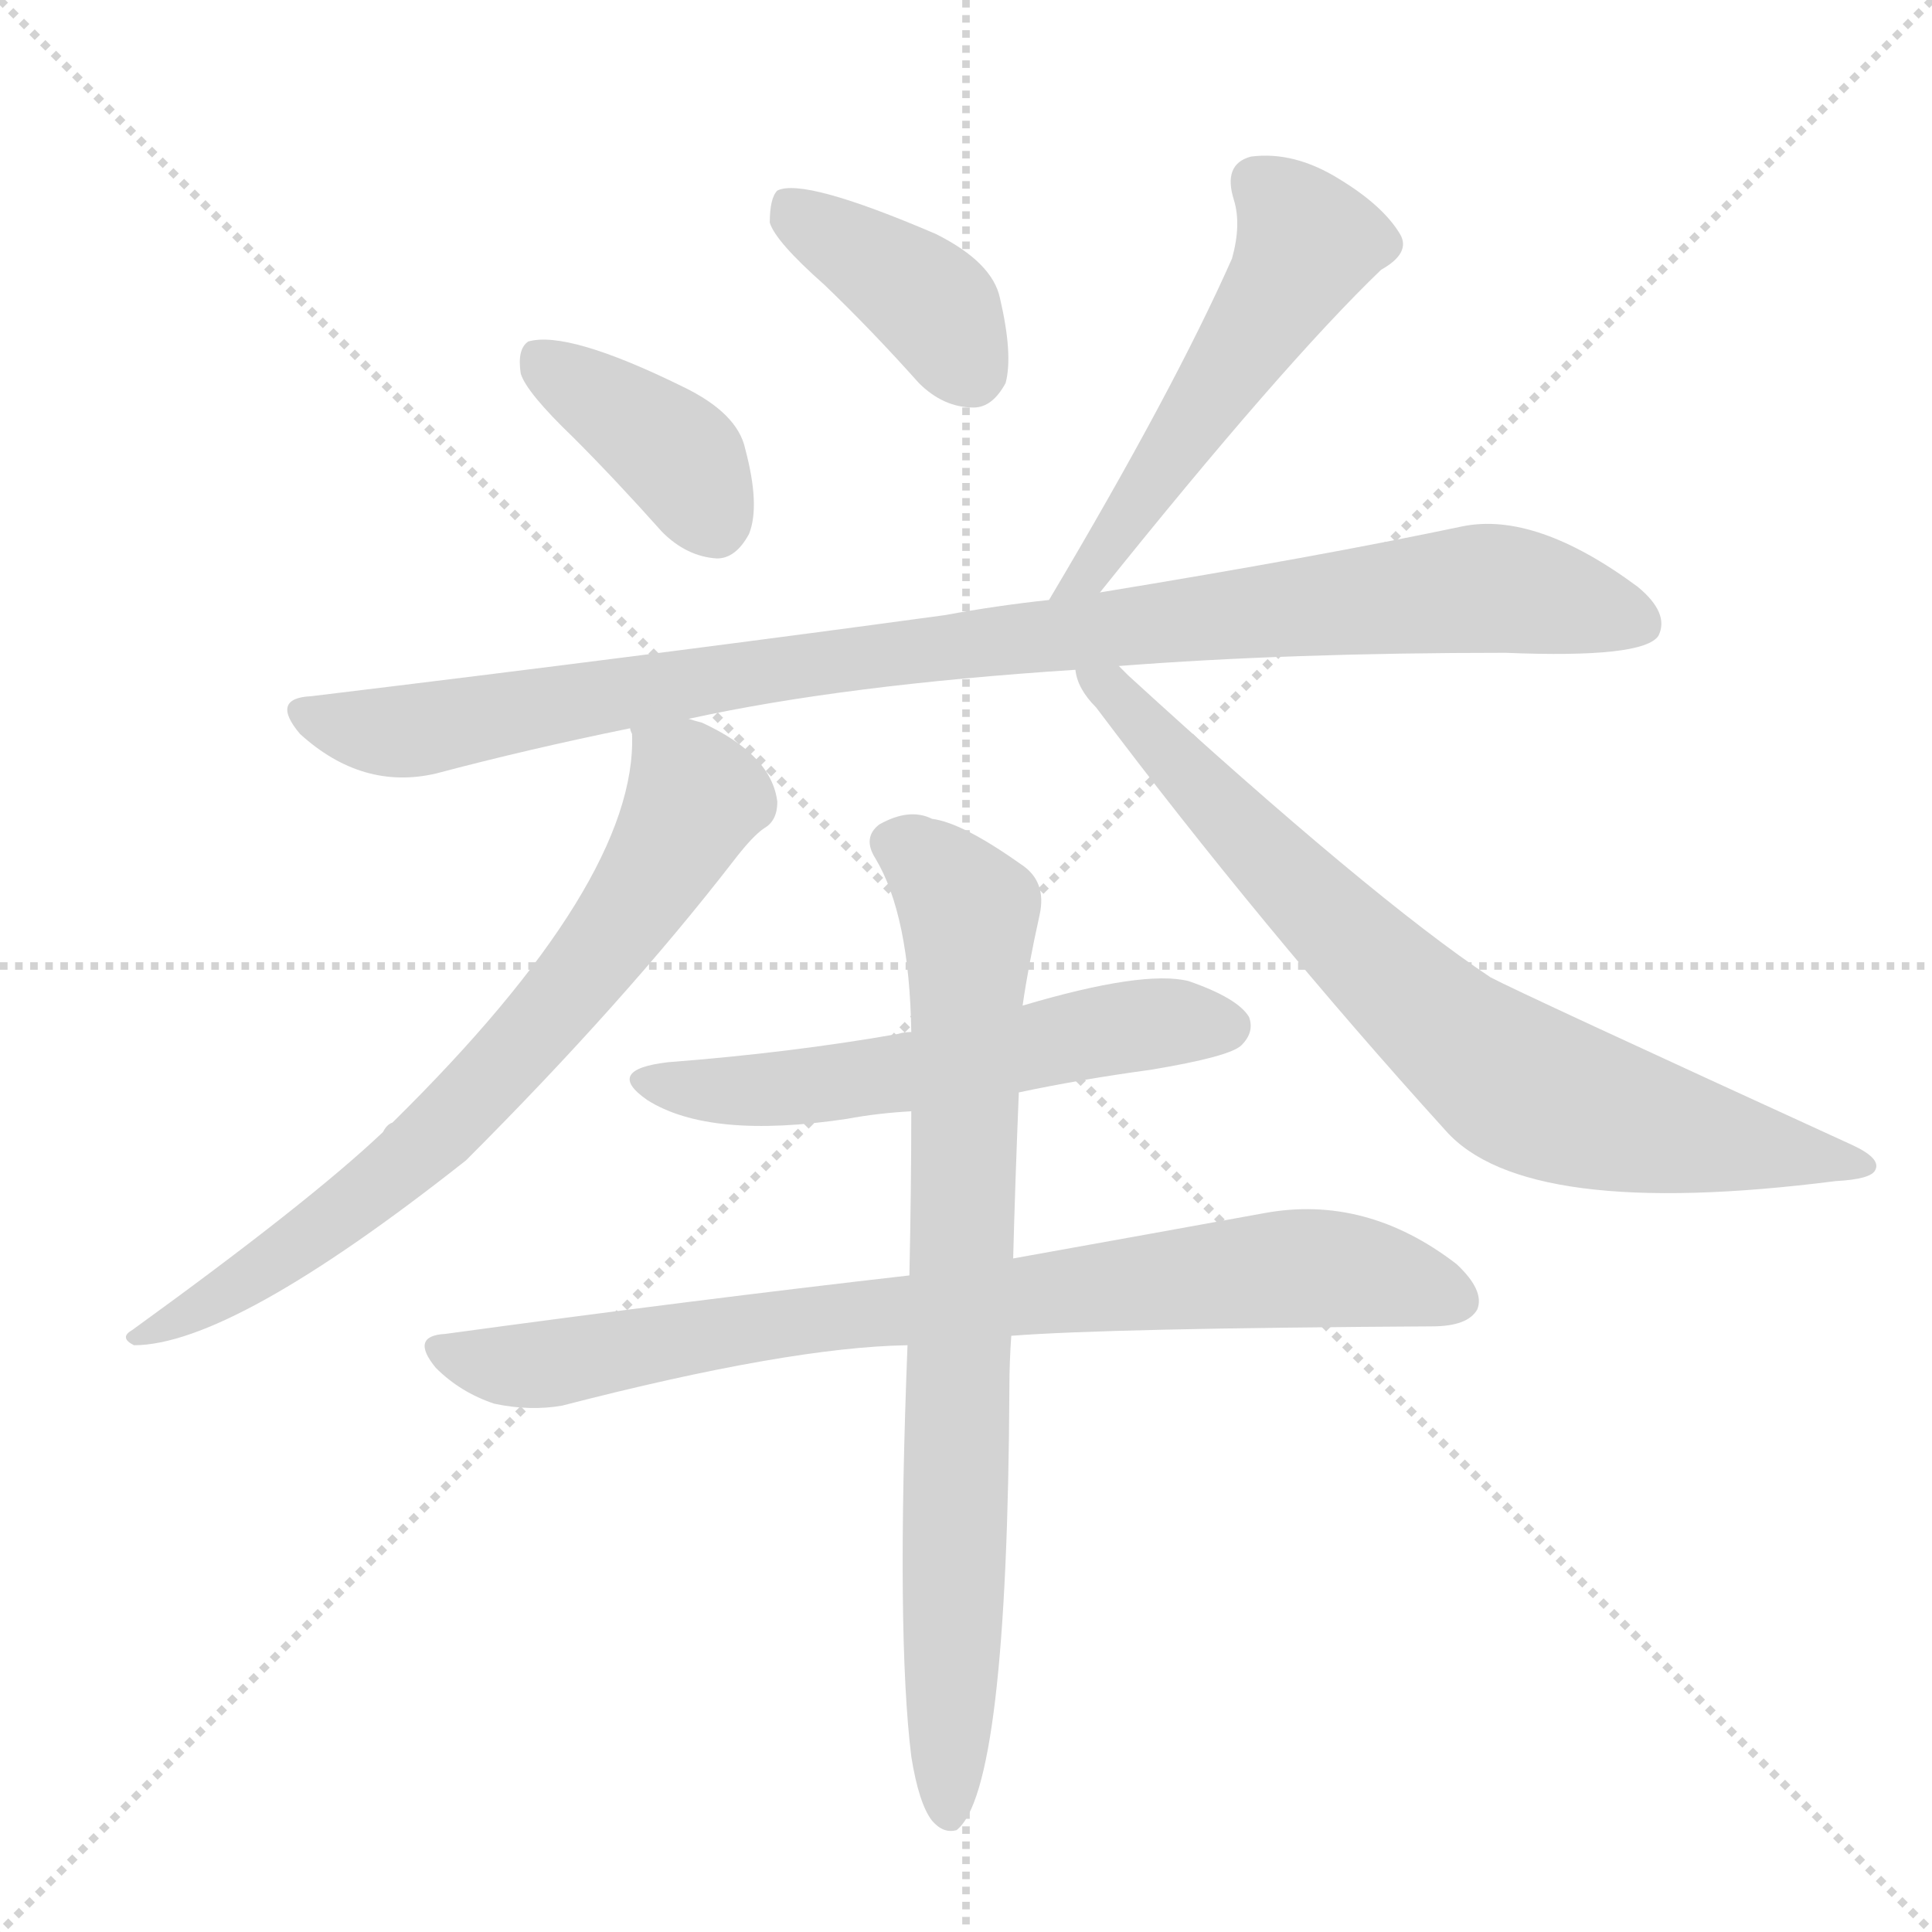
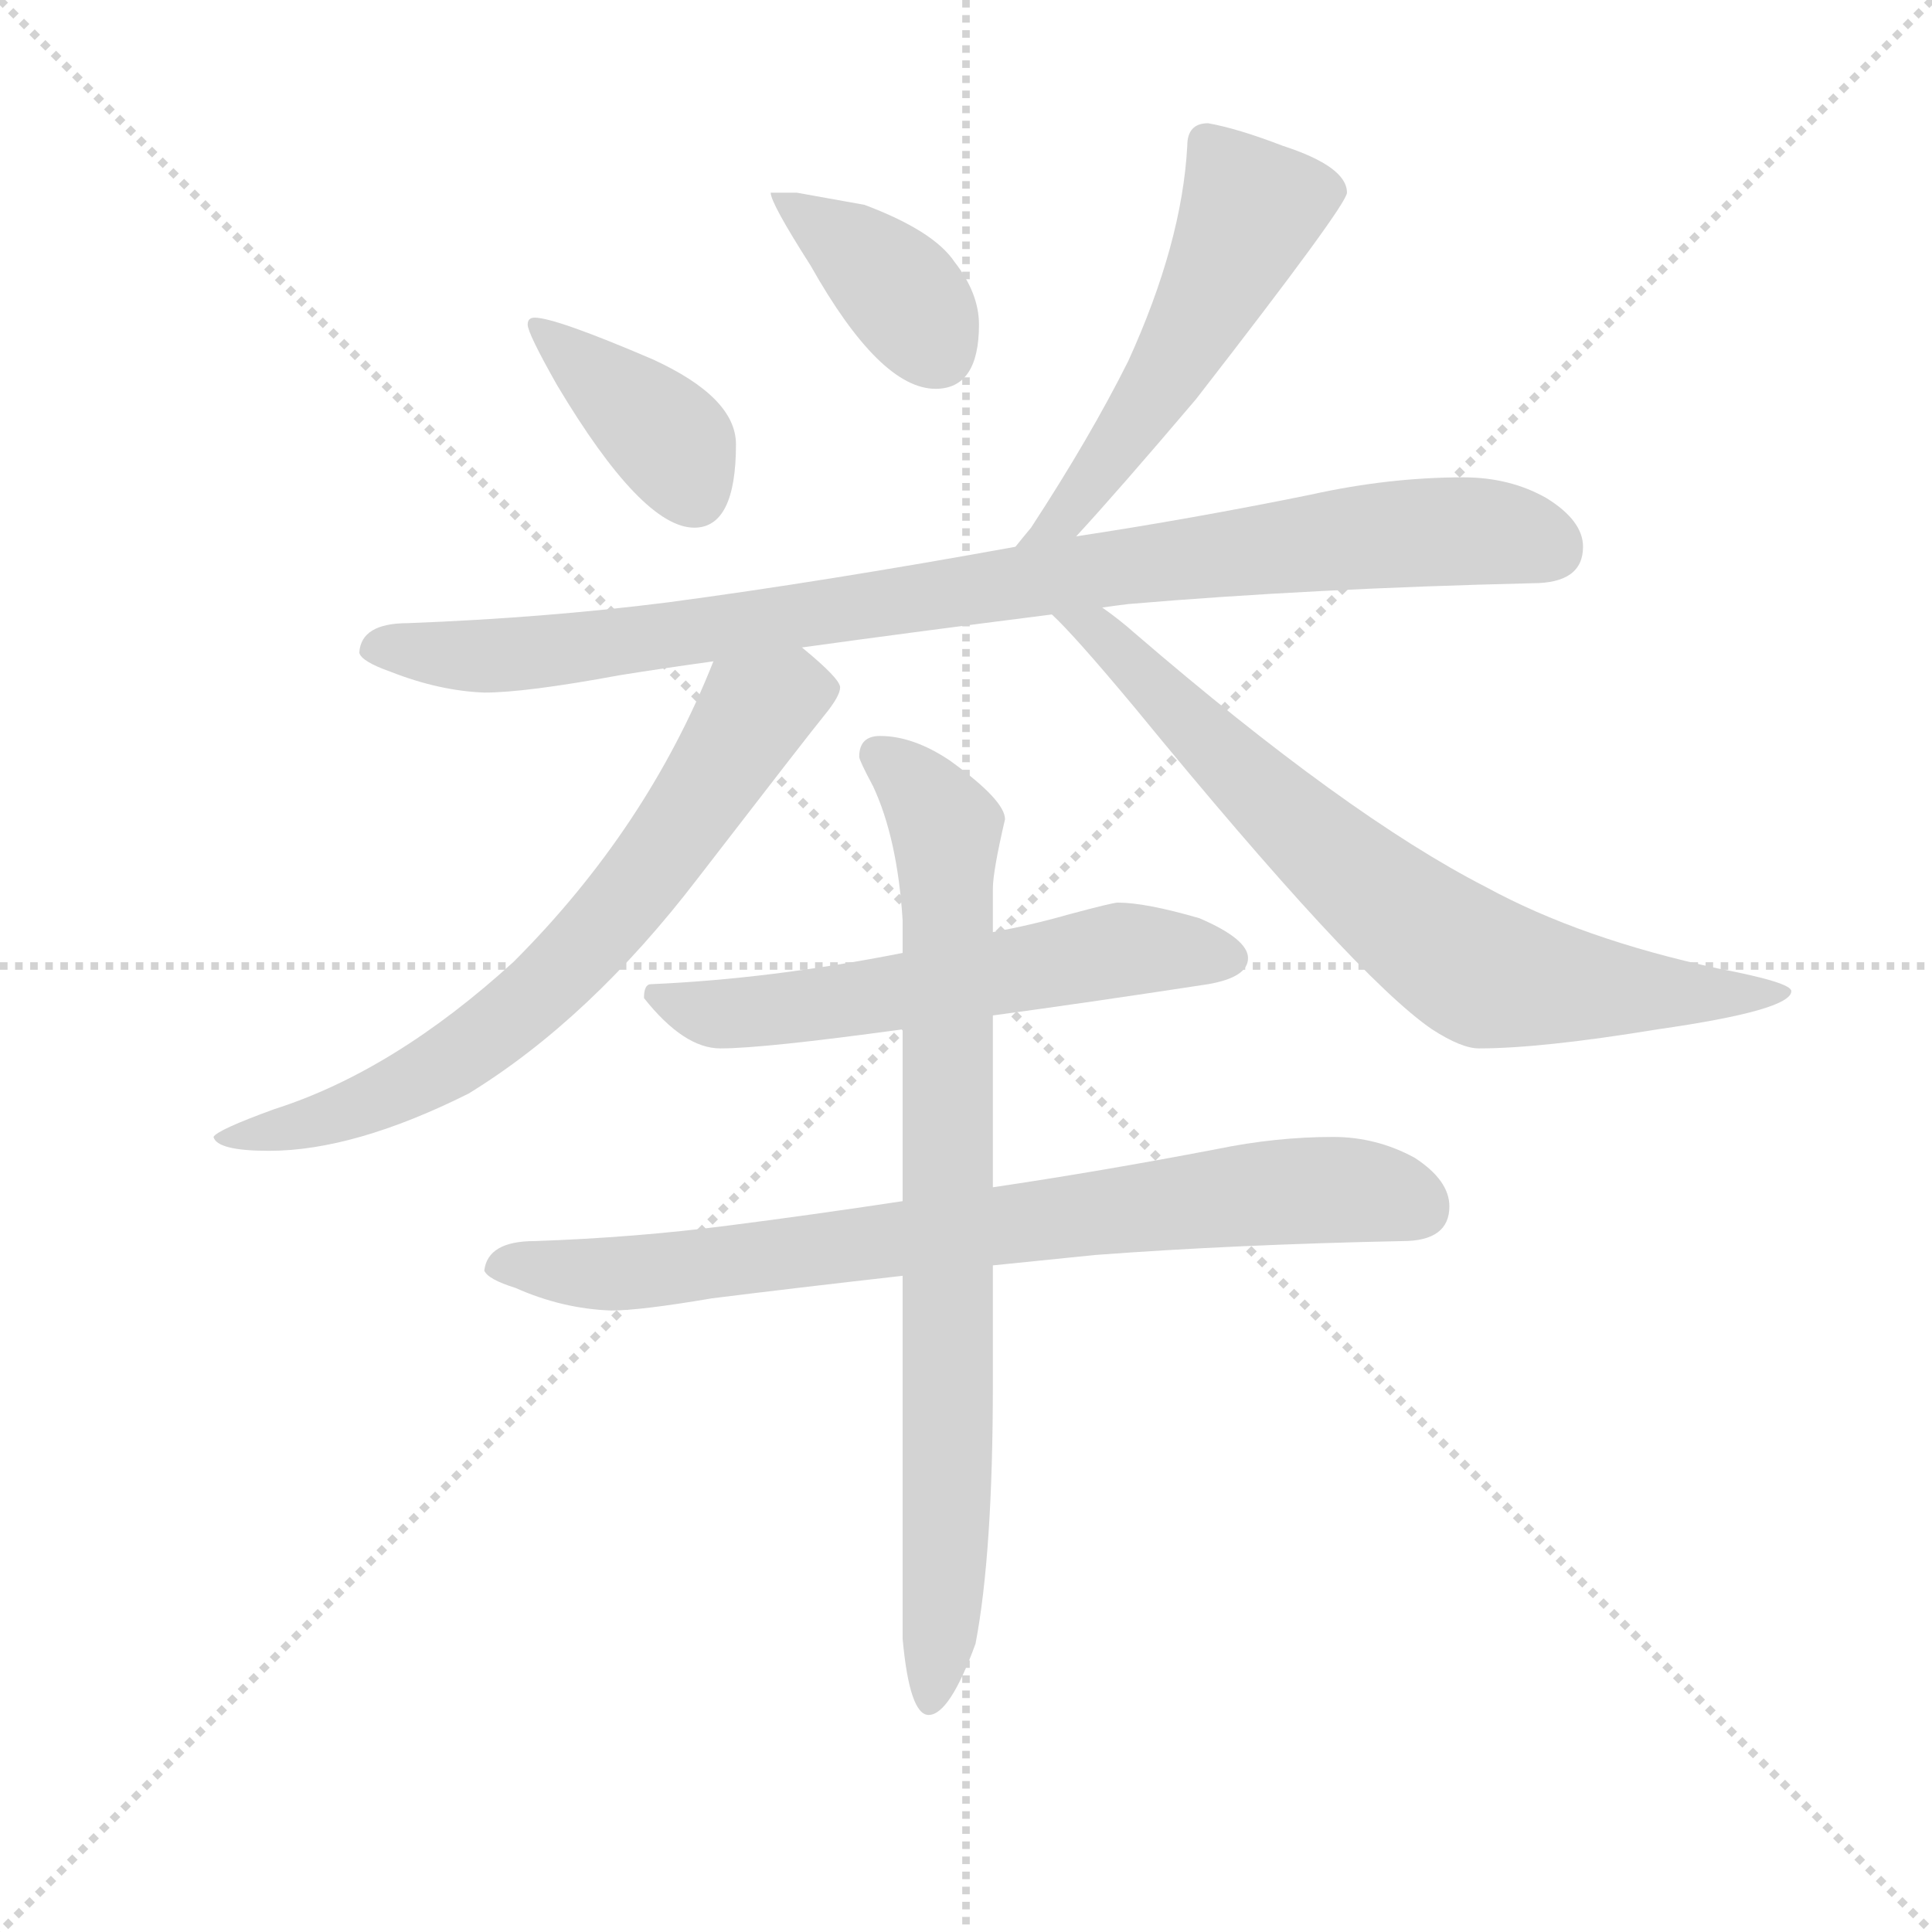
<svg xmlns="http://www.w3.org/2000/svg" version="1.1" viewBox="0 0 1024 1024">
  <g stroke="lightgray" stroke-dasharray="1,1" stroke-width="1" transform="scale(4, 4)">
    <line x1="0" y1="0" x2="256" y2="256" />
    <line x1="256" y1="0" x2="0" y2="256" />
    <line x1="128" y1="0" x2="128" y2="256" />
    <line x1="0" y1="128" x2="256" y2="128" />
  </g>
-   <g transform="scale(1, -1) translate(0, -900)">
+   <g transform="scale(0.92, -0.92) translate(60, -830)">
    <style type="text/css">
      
        @keyframes keyframes0 {
          from {
            stroke: blue;
-             stroke-dashoffset: 387;
+             stroke-dashoffset: 390;
            stroke-width: 128;
          }
          56% {
            animation-timing-function: step-end;
            stroke: blue;
            stroke-dashoffset: 0;
            stroke-width: 128;
          }
          to {
            stroke: black;
            stroke-width: 1024;
          }
        }
        #make-me-a-hanzi-animation-0 {
-           animation: keyframes0 0.565s both;
+           animation: keyframes0 0.567s both;
          animation-delay: 0s;
          animation-timing-function: linear;
        }
      
        @keyframes keyframes1 {
          from {
            stroke: blue;
-             stroke-dashoffset: 390;
+             stroke-dashoffset: 384;
            stroke-width: 128;
          }
          56% {
            animation-timing-function: step-end;
            stroke: blue;
            stroke-dashoffset: 0;
            stroke-width: 128;
          }
          to {
            stroke: black;
            stroke-width: 1024;
          }
        }
        #make-me-a-hanzi-animation-1 {
-           animation: keyframes1 0.567s both;
-           animation-delay: 0.565s;
+           animation: keyframes1 0.562s both;
+           animation-delay: 0.567s;
          animation-timing-function: linear;
        }
      
        @keyframes keyframes2 {
          from {
            stroke: blue;
-             stroke-dashoffset: 522;
-             stroke-width: 128;
-           }
-           63% {
+             stroke-dashoffset: 538;
+             stroke-width: 128;
+           }
+           64% {
            animation-timing-function: step-end;
            stroke: blue;
            stroke-dashoffset: 0;
            stroke-width: 128;
          }
          to {
            stroke: black;
            stroke-width: 1024;
          }
        }
        #make-me-a-hanzi-animation-2 {
-           animation: keyframes2 0.675s both;
-           animation-delay: 1.132s;
+           animation: keyframes2 0.688s both;
+           animation-delay: 1.13s;
          animation-timing-function: linear;
        }
      
        @keyframes keyframes3 {
          from {
            stroke: blue;
-             stroke-dashoffset: 972;
-             stroke-width: 128;
-           }
-           76% {
+             stroke-dashoffset: 941;
+             stroke-width: 128;
+           }
+           75% {
            animation-timing-function: step-end;
            stroke: blue;
            stroke-dashoffset: 0;
            stroke-width: 128;
          }
          to {
            stroke: black;
            stroke-width: 1024;
          }
        }
        #make-me-a-hanzi-animation-3 {
-           animation: keyframes3 1.041s both;
-           animation-delay: 1.807s;
+           animation: keyframes3 1.016s both;
+           animation-delay: 1.818s;
          animation-timing-function: linear;
        }
      
        @keyframes keyframes4 {
          from {
            stroke: blue;
-             stroke-dashoffset: 718;
+             stroke-dashoffset: 708;
            stroke-width: 128;
          }
          70% {
            animation-timing-function: step-end;
            stroke: blue;
            stroke-dashoffset: 0;
            stroke-width: 128;
          }
          to {
            stroke: black;
            stroke-width: 1024;
          }
        }
        #make-me-a-hanzi-animation-4 {
-           animation: keyframes4 0.834s both;
-           animation-delay: 2.848s;
+           animation: keyframes4 0.826s both;
+           animation-delay: 2.833s;
          animation-timing-function: linear;
        }
      
        @keyframes keyframes5 {
          from {
            stroke: blue;
-             stroke-dashoffset: 760;
+             stroke-dashoffset: 739;
            stroke-width: 128;
          }
          71% {
            animation-timing-function: step-end;
            stroke: blue;
            stroke-dashoffset: 0;
            stroke-width: 128;
          }
          to {
            stroke: black;
            stroke-width: 1024;
          }
        }
        #make-me-a-hanzi-animation-5 {
-           animation: keyframes5 0.868s both;
-           animation-delay: 3.682s;
+           animation: keyframes5 0.851s both;
+           animation-delay: 3.66s;
          animation-timing-function: linear;
        }
      
        @keyframes keyframes6 {
          from {
            stroke: blue;
-             stroke-dashoffset: 564;
-             stroke-width: 128;
-           }
-           65% {
+             stroke-dashoffset: 588;
+             stroke-width: 128;
+           }
+           66% {
            animation-timing-function: step-end;
            stroke: blue;
            stroke-dashoffset: 0;
            stroke-width: 128;
          }
          to {
            stroke: black;
            stroke-width: 1024;
          }
        }
        #make-me-a-hanzi-animation-6 {
-           animation: keyframes6 0.709s both;
-           animation-delay: 4.551s;
+           animation: keyframes6 0.729s both;
+           animation-delay: 4.511s;
          animation-timing-function: linear;
        }
      
        @keyframes keyframes7 {
          from {
            stroke: blue;
-             stroke-dashoffset: 801;
+             stroke-dashoffset: 792;
            stroke-width: 128;
          }
          72% {
            animation-timing-function: step-end;
            stroke: blue;
            stroke-dashoffset: 0;
            stroke-width: 128;
          }
          to {
            stroke: black;
            stroke-width: 1024;
          }
        }
        #make-me-a-hanzi-animation-7 {
-           animation: keyframes7 0.902s both;
-           animation-delay: 5.26s;
+           animation: keyframes7 0.895s both;
+           animation-delay: 5.24s;
          animation-timing-function: linear;
        }
      
        @keyframes keyframes8 {
          from {
            stroke: blue;
-             stroke-dashoffset: 790;
-             stroke-width: 128;
-           }
-           72% {
+             stroke-dashoffset: 817;
+             stroke-width: 128;
+           }
+           73% {
            animation-timing-function: step-end;
            stroke: blue;
            stroke-dashoffset: 0;
            stroke-width: 128;
          }
          to {
            stroke: black;
            stroke-width: 1024;
          }
        }
        #make-me-a-hanzi-animation-8 {
-           animation: keyframes8 0.893s both;
-           animation-delay: 6.162s;
+           animation: keyframes8 0.915s both;
+           animation-delay: 6.134s;
          animation-timing-function: linear;
        }
      
    </style>
-     <path d="M 304 668 Q 326 646 351 618 Q 364 605 380 604 Q 390 604 397 617 Q 403 632 395 662 Q 391 681 362 695 Q 301 725 280 719 Q 274 715 276 702 Q 279 692 304 668 Z" fill="lightgray" />
-     <path d="M 437 749 Q 462 725 487 697 Q 500 684 516 684 Q 526 684 533 697 Q 537 712 530 742 Q 526 761 496 776 Q 426 806 412 799 Q 408 795 408 782 Q 411 772 437 749 Z" fill="lightgray" />
-     <path d="M 583 586 Q 680 707 732 757 Q 748 766 742 776 Q 733 791 710 805 Q 686 820 663 817 Q 648 813 654 794 Q 658 781 653 763 Q 622 693 556 582 C 541 556 564 563 583 586 Z" fill="lightgray" />
-     <path d="M 593 547 Q 683 554 798 554 Q 871 551 879 563 Q 885 575 868 589 Q 814 629 775 621 Q 699 605 583 586 L 556 582 Q 528 579 501 574 Q 347 553 165 531 Q 143 530 159 511 Q 192 481 231 490 Q 280 503 334 514 L 365 519 Q 447 537 570 545 L 593 547 Z" fill="lightgray" />
-     <path d="M 334 514 Q 334 513 335 511 Q 338 433 208 305 Q 205 304 203 300 Q 164 263 70 195 Q 63 191 71 187 Q 123 187 247 285 Q 331 369 389 444 Q 399 457 405 461 Q 412 465 412 475 Q 409 500 372 517 Q 368 518 365 519 C 337 530 333 531 334 514 Z" fill="lightgray" />
-     <path d="M 570 545 Q 571 535 581 525 Q 669 408 766 301 Q 808 253 973 274 Q 992 275 994 280 Q 997 286 982 293 Q 805 374 790 382 Q 727 424 598 542 Q 595 545 593 547 C 571 568 558 573 570 545 Z" fill="lightgray" />
-     <path d="M 540 321 Q 573 328 610 333 Q 652 340 658 346 Q 665 353 662 361 Q 656 371 630 380 Q 606 386 542 367 L 483 353 Q 479 353 476 352 Q 419 342 354 337 Q 320 333 343 317 Q 376 296 449 307 Q 465 310 483 311 L 540 321 Z" fill="lightgray" />
-     <path d="M 536 192 Q 587 196 759 197 Q 778 197 783 206 Q 787 216 772 230 Q 724 267 670 257 Q 615 247 537 233 L 482 224 Q 368 211 236 193 Q 217 192 231 175 Q 244 162 262 156 Q 281 152 298 155 Q 418 186 481 187 L 536 192 Z" fill="lightgray" />
-     <path d="M 483 -31 Q 487 -56 494 -65 Q 500 -72 507 -70 Q 534 -49 535 165 Q 535 178 536 192 L 537 233 Q 538 272 540 321 L 542 367 Q 545 388 551 415 Q 555 433 541 442 Q 510 464 494 466 Q 482 472 466 463 Q 457 456 464 445 Q 482 415 483 353 L 483 311 Q 483 271 482 224 L 481 187 Q 475 34 483 -31 Z" fill="lightgray" />
+     <path d="M 248 647 Q 244 647 244 643 Q 244 638 261 608 Q 310 526 340 526 Q 364 526 364 574 Q 364 601 316 623 Q 260 647 248 647 Z" fill="lightgray" />
+     <path d="M 399 719 L 384 719 Q 384 713 407 677 Q 447 606 479 606 Q 504 606 504 643 Q 504 661 490 679 Q 478 697 438 712 L 399 719 Z" fill="lightgray" />
+     <path d="M 636 759 Q 624 759 624 746 Q 621 690 590 622 Q 568 578 534 526 Q 529 520 525 515 C 506 492 540 499 560 521 Q 584 547 629 600 Q 716 712 716 719 Q 716 734 679 746 Q 653 756 636 759 Z" fill="lightgray" />
+     <path d="M 525 515 Q 415 495 325 483 Q 254 474 175 471 Q 148 471 147 454 Q 148 449 165 443 Q 193 432 219 431 Q 243 431 297 441 Q 322 445 351 449 L 402 457 Q 467 466 546 476 L 575 480 Q 582 481 590 482 Q 696 491 823 494 Q 852 494 852 515 Q 852 530 831 543 Q 810 555 783 555 Q 740 555 695 545 Q 626 531 560 521 L 525 515 Z" fill="lightgray" />
+     <path d="M 351 449 Q 313 353 236 276 Q 167 213 98 191 Q 65 179 63 175 Q 65 167 95 167 Q 144 167 210 200 Q 280 243 342 324 Q 406 407 415 418 Q 424 429 424 434 Q 424 439 402 457 C 379 477 362 477 351 449 Z" fill="lightgray" />
+     <path d="M 546 476 Q 559 464 594 422 Q 721 267 765 237 Q 782 226 792 226 Q 828 226 895 237 Q 972 248 972 259 Q 972 264 930 272 Q 851 289 796 319 Q 716 360 594 465 Q 585 473 575 480 C 551 498 525 497 546 476 Z" fill="lightgray" />
+     <path d="M 512 245 Q 564 252 636 263 Q 659 267 659 278 Q 659 289 631 301 Q 600 310 584 310 Q 581 310 555 303 Q 534 297 512 293 L 460 281 Q 384 266 315 263 Q 311 263 311 255 Q 334 226 355 226 Q 380 226 460 237 L 512 245 Z" fill="lightgray" />
+     <path d="M 708 175 Q 675 175 641 168 Q 573 155 512 146 L 460 138 Q 407 130 360 124 Q 306 117 248 115 Q 221 115 219 98 Q 221 93 237 88 Q 264 76 292 75 Q 309 75 350 82 Q 398 88 460 95 L 512 101 Q 541 104 571 107 Q 651 113 748 115 Q 775 115 775 135 Q 775 150 755 163 Q 733 175 708 175 Z" fill="lightgray" />
+     <path d="M 512 146 L 512 245 L 512 293 L 512 318 Q 512 328 519 358 Q 519 369 487 392 Q 466 406 447 406 Q 435 406 435 394 Q 435 392 443 377 Q 457 347 460 300 L 460 281 L 460 237 L 460 138 L 460 95 L 460 -114 Q 464 -158 475 -158 Q 487 -158 502 -117 Q 512 -65 512 33 L 512 101 L 512 146 Z" fill="lightgray" />
    <clipPath id="make-me-a-hanzi-clip-0">
-       <path d="M 304 668 Q 326 646 351 618 Q 364 605 380 604 Q 390 604 397 617 Q 403 632 395 662 Q 391 681 362 695 Q 301 725 280 719 Q 274 715 276 702 Q 279 692 304 668 Z" />
-     </clipPath>
-     <path clip-path="url(#make-me-a-hanzi-clip-0)" d="M 285 711 L 354 663 L 378 623" fill="none" id="make-me-a-hanzi-animation-0" stroke-dasharray="259 518" stroke-linecap="round" />
+       <path d="M 248 647 Q 244 647 244 643 Q 244 638 261 608 Q 310 526 340 526 Q 364 526 364 574 Q 364 601 316 623 Q 260 647 248 647 Z" />
+     </clipPath>
+     <path clip-path="url(#make-me-a-hanzi-clip-0)" d="M 250 641 L 321 582 L 340 545" fill="none" id="make-me-a-hanzi-animation-0" stroke-dasharray="262 524" stroke-linecap="round" />
    <clipPath id="make-me-a-hanzi-clip-1">
-       <path d="M 437 749 Q 462 725 487 697 Q 500 684 516 684 Q 526 684 533 697 Q 537 712 530 742 Q 526 761 496 776 Q 426 806 412 799 Q 408 795 408 782 Q 411 772 437 749 Z" />
-     </clipPath>
-     <path clip-path="url(#make-me-a-hanzi-clip-1)" d="M 417 793 L 494 739 L 514 704" fill="none" id="make-me-a-hanzi-animation-1" stroke-dasharray="262 524" stroke-linecap="round" />
+       <path d="M 399 719 L 384 719 Q 384 713 407 677 Q 447 606 479 606 Q 504 606 504 643 Q 504 661 490 679 Q 478 697 438 712 L 399 719 Z" />
+     </clipPath>
+     <path clip-path="url(#make-me-a-hanzi-clip-1)" d="M 392 718 L 397 708 L 456 665 L 480 628" fill="none" id="make-me-a-hanzi-animation-1" stroke-dasharray="256 512" stroke-linecap="round" />
    <clipPath id="make-me-a-hanzi-clip-2">
-       <path d="M 583 586 Q 680 707 732 757 Q 748 766 742 776 Q 733 791 710 805 Q 686 820 663 817 Q 648 813 654 794 Q 658 781 653 763 Q 622 693 556 582 C 541 556 564 563 583 586 Z" />
-     </clipPath>
-     <path clip-path="url(#make-me-a-hanzi-clip-2)" d="M 667 802 L 693 771 L 581 601 L 562 590" fill="none" id="make-me-a-hanzi-animation-2" stroke-dasharray="394 788" stroke-linecap="round" />
+       <path d="M 636 759 Q 624 759 624 746 Q 621 690 590 622 Q 568 578 534 526 Q 529 520 525 515 C 506 492 540 499 560 521 Q 584 547 629 600 Q 716 712 716 719 Q 716 734 679 746 Q 653 756 636 759 Z" />
+     </clipPath>
+     <path clip-path="url(#make-me-a-hanzi-clip-2)" d="M 707 721 L 659 707 L 620 624 L 552 531 L 530 520" fill="none" id="make-me-a-hanzi-animation-2" stroke-dasharray="410 820" stroke-linecap="round" />
    <clipPath id="make-me-a-hanzi-clip-3">
-       <path d="M 593 547 Q 683 554 798 554 Q 871 551 879 563 Q 885 575 868 589 Q 814 629 775 621 Q 699 605 583 586 L 556 582 Q 528 579 501 574 Q 347 553 165 531 Q 143 530 159 511 Q 192 481 231 490 Q 280 503 334 514 L 365 519 Q 447 537 570 545 L 593 547 Z" />
-     </clipPath>
-     <path clip-path="url(#make-me-a-hanzi-clip-3)" d="M 162 521 L 220 513 L 496 557 L 785 588 L 870 569" fill="none" id="make-me-a-hanzi-animation-3" stroke-dasharray="844 1688" stroke-linecap="round" />
+       <path d="M 525 515 Q 415 495 325 483 Q 254 474 175 471 Q 148 471 147 454 Q 148 449 165 443 Q 193 432 219 431 Q 243 431 297 441 Q 322 445 351 449 L 402 457 Q 467 466 546 476 L 575 480 Q 582 481 590 482 Q 696 491 823 494 Q 852 494 852 515 Q 852 530 831 543 Q 810 555 783 555 Q 740 555 695 545 Q 626 531 560 521 L 525 515 Z" />
+     </clipPath>
+     <path clip-path="url(#make-me-a-hanzi-clip-3)" d="M 155 456 L 224 452 L 284 457 L 722 521 L 806 523 L 834 514" fill="none" id="make-me-a-hanzi-animation-3" stroke-dasharray="813 1626" stroke-linecap="round" />
    <clipPath id="make-me-a-hanzi-clip-4">
-       <path d="M 334 514 Q 334 513 335 511 Q 338 433 208 305 Q 205 304 203 300 Q 164 263 70 195 Q 63 191 71 187 Q 123 187 247 285 Q 331 369 389 444 Q 399 457 405 461 Q 412 465 412 475 Q 409 500 372 517 Q 368 518 365 519 C 337 530 333 531 334 514 Z" />
-     </clipPath>
-     <path clip-path="url(#make-me-a-hanzi-clip-4)" d="M 342 515 L 368 477 L 346 435 L 303 376 L 209 278 L 122 216 L 75 192" fill="none" id="make-me-a-hanzi-animation-4" stroke-dasharray="590 1180" stroke-linecap="round" />
+       <path d="M 351 449 Q 313 353 236 276 Q 167 213 98 191 Q 65 179 63 175 Q 65 167 95 167 Q 144 167 210 200 Q 280 243 342 324 Q 406 407 415 418 Q 424 429 424 434 Q 424 439 402 457 C 379 477 362 477 351 449 Z" />
+     </clipPath>
+     <path clip-path="url(#make-me-a-hanzi-clip-4)" d="M 415 434 L 375 420 L 308 320 L 226 237 L 150 194 L 101 178 L 67 175" fill="none" id="make-me-a-hanzi-animation-4" stroke-dasharray="580 1160" stroke-linecap="round" />
    <clipPath id="make-me-a-hanzi-clip-5">
-       <path d="M 570 545 Q 571 535 581 525 Q 669 408 766 301 Q 808 253 973 274 Q 992 275 994 280 Q 997 286 982 293 Q 805 374 790 382 Q 727 424 598 542 Q 595 545 593 547 C 571 568 558 573 570 545 Z" />
-     </clipPath>
-     <path clip-path="url(#make-me-a-hanzi-clip-5)" d="M 576 541 L 598 526 L 745 373 L 798 330 L 864 305 L 988 282" fill="none" id="make-me-a-hanzi-animation-5" stroke-dasharray="632 1264" stroke-linecap="round" />
+       <path d="M 546 476 Q 559 464 594 422 Q 721 267 765 237 Q 782 226 792 226 Q 828 226 895 237 Q 972 248 972 259 Q 972 264 930 272 Q 851 289 796 319 Q 716 360 594 465 Q 585 473 575 480 C 551 498 525 497 546 476 Z" />
+     </clipPath>
+     <path clip-path="url(#make-me-a-hanzi-clip-5)" d="M 560 470 L 593 449 L 706 337 L 793 271 L 904 256 L 968 259" fill="none" id="make-me-a-hanzi-animation-5" stroke-dasharray="611 1222" stroke-linecap="round" />
    <clipPath id="make-me-a-hanzi-clip-6">
-       <path d="M 540 321 Q 573 328 610 333 Q 652 340 658 346 Q 665 353 662 361 Q 656 371 630 380 Q 606 386 542 367 L 483 353 Q 479 353 476 352 Q 419 342 354 337 Q 320 333 343 317 Q 376 296 449 307 Q 465 310 483 311 L 540 321 Z" />
-     </clipPath>
-     <path clip-path="url(#make-me-a-hanzi-clip-6)" d="M 346 328 L 388 321 L 437 324 L 576 353 L 650 356" fill="none" id="make-me-a-hanzi-animation-6" stroke-dasharray="436 872" stroke-linecap="round" />
+       <path d="M 512 245 Q 564 252 636 263 Q 659 267 659 278 Q 659 289 631 301 Q 600 310 584 310 Q 581 310 555 303 Q 534 297 512 293 L 460 281 Q 384 266 315 263 Q 311 263 311 255 Q 334 226 355 226 Q 380 226 460 237 L 512 245 Z" />
+     </clipPath>
+     <path clip-path="url(#make-me-a-hanzi-clip-6)" d="M 322 254 L 347 246 L 378 247 L 585 283 L 649 278" fill="none" id="make-me-a-hanzi-animation-6" stroke-dasharray="460 920" stroke-linecap="round" />
    <clipPath id="make-me-a-hanzi-clip-7">
-       <path d="M 536 192 Q 587 196 759 197 Q 778 197 783 206 Q 787 216 772 230 Q 724 267 670 257 Q 615 247 537 233 L 482 224 Q 368 211 236 193 Q 217 192 231 175 Q 244 162 262 156 Q 281 152 298 155 Q 418 186 481 187 L 536 192 Z" />
-     </clipPath>
-     <path clip-path="url(#make-me-a-hanzi-clip-7)" d="M 234 184 L 271 176 L 303 178 L 418 199 L 669 227 L 715 227 L 772 211" fill="none" id="make-me-a-hanzi-animation-7" stroke-dasharray="673 1346" stroke-linecap="round" />
+       <path d="M 708 175 Q 675 175 641 168 Q 573 155 512 146 L 460 138 Q 407 130 360 124 Q 306 117 248 115 Q 221 115 219 98 Q 221 93 237 88 Q 264 76 292 75 Q 309 75 350 82 Q 398 88 460 95 L 512 101 Q 541 104 571 107 Q 651 113 748 115 Q 775 115 775 135 Q 775 150 755 163 Q 733 175 708 175 Z" />
+     </clipPath>
+     <path clip-path="url(#make-me-a-hanzi-clip-7)" d="M 226 100 L 320 98 L 702 145 L 758 134" fill="none" id="make-me-a-hanzi-animation-7" stroke-dasharray="664 1328" stroke-linecap="round" />
    <clipPath id="make-me-a-hanzi-clip-8">
-       <path d="M 483 -31 Q 487 -56 494 -65 Q 500 -72 507 -70 Q 534 -49 535 165 Q 535 178 536 192 L 537 233 Q 538 272 540 321 L 542 367 Q 545 388 551 415 Q 555 433 541 442 Q 510 464 494 466 Q 482 472 466 463 Q 457 456 464 445 Q 482 415 483 353 L 483 311 Q 483 271 482 224 L 481 187 Q 475 34 483 -31 Z" />
-     </clipPath>
-     <path clip-path="url(#make-me-a-hanzi-clip-8)" d="M 473 453 L 493 442 L 514 416 L 503 -62" fill="none" id="make-me-a-hanzi-animation-8" stroke-dasharray="662 1324" stroke-linecap="round" />
+       <path d="M 512 146 L 512 245 L 512 293 L 512 318 Q 512 328 519 358 Q 519 369 487 392 Q 466 406 447 406 Q 435 406 435 394 Q 435 392 443 377 Q 457 347 460 300 L 460 281 L 460 237 L 460 138 L 460 95 L 460 -114 Q 464 -158 475 -158 Q 487 -158 502 -117 Q 512 -65 512 33 L 512 101 L 512 146 Z" />
+     </clipPath>
+     <path clip-path="url(#make-me-a-hanzi-clip-8)" d="M 446 396 L 479 363 L 485 339 L 487 5 L 476 -150" fill="none" id="make-me-a-hanzi-animation-8" stroke-dasharray="689 1378" stroke-linecap="round" />
  </g>
</svg>
